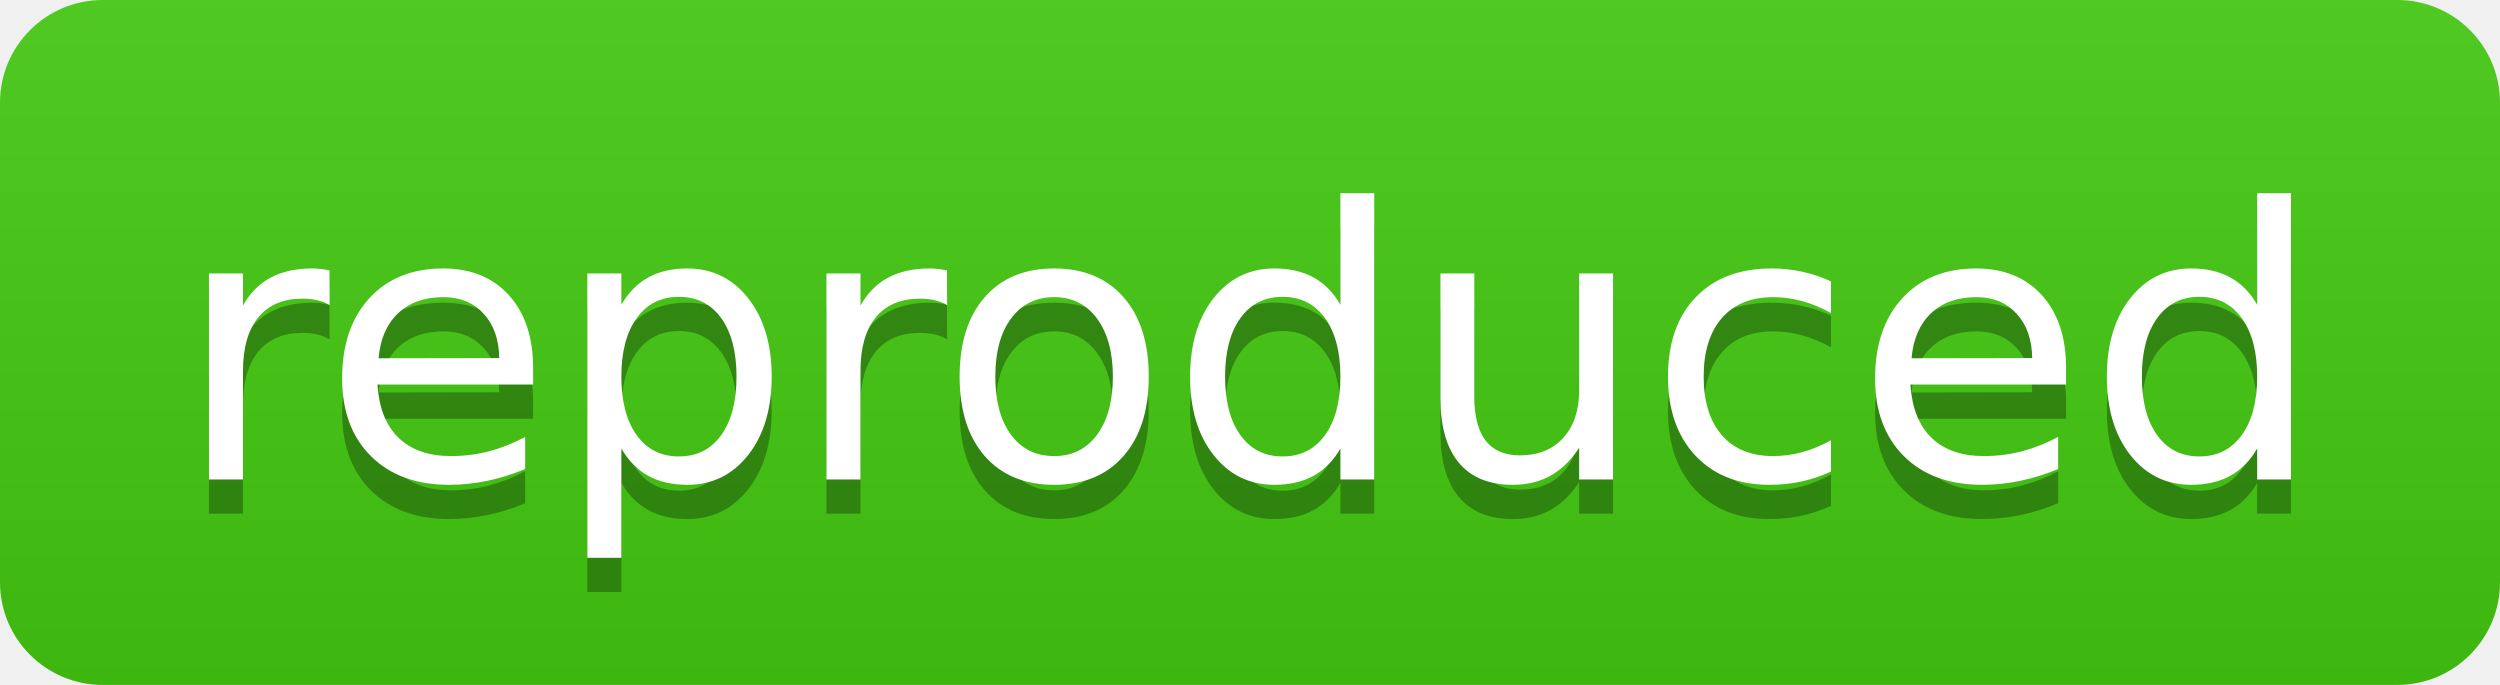
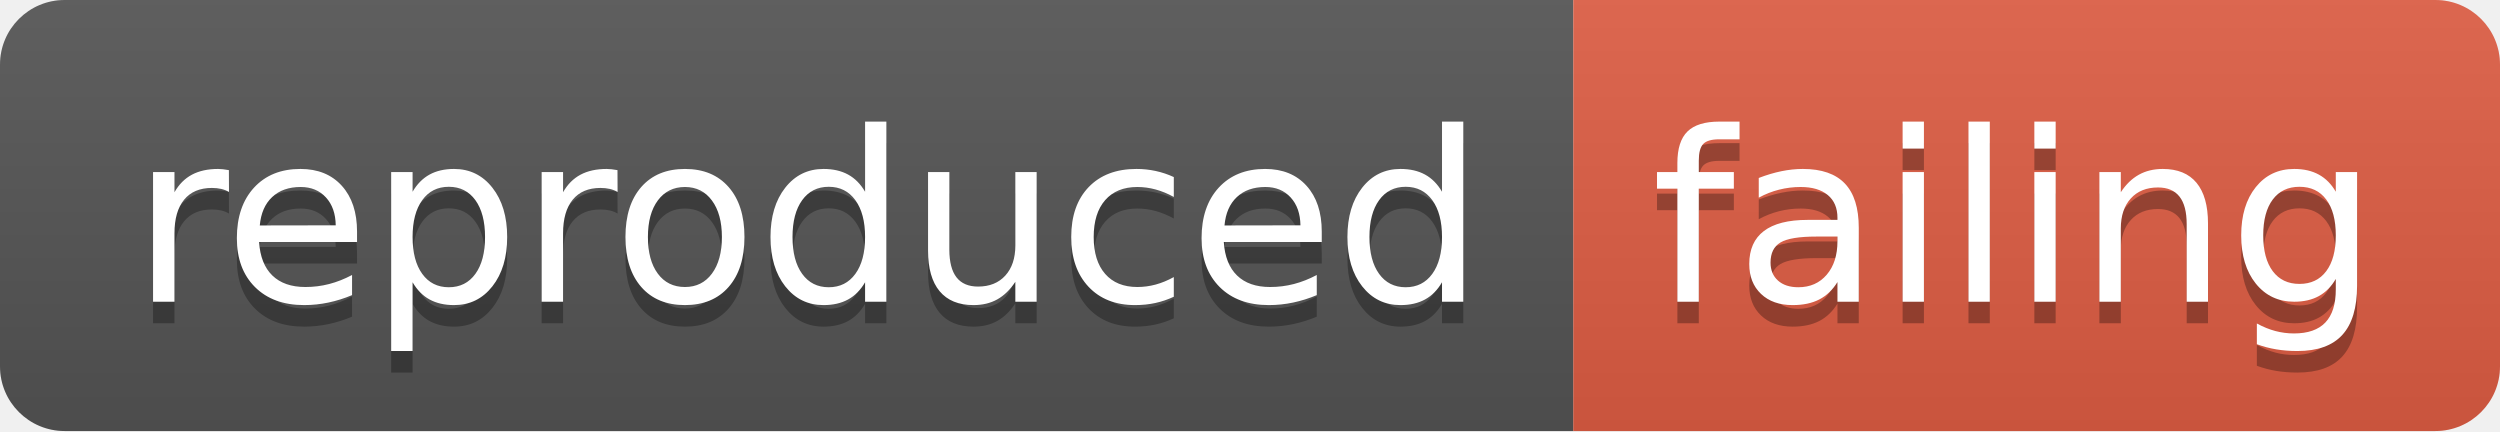
- <svg xmlns="http://www.w3.org/2000/svg" width="73" height="20" role="img" aria-label="reproduced">
+ <svg xmlns="http://www.w3.org/2000/svg" width="116" height="20" role="img" aria-label="reproduced: failing">
  <linearGradient id="s" x2="0" y2="100%">
    <stop offset="0" stop-color="#bbb" stop-opacity=".1" />
    <stop offset="1" stop-opacity=".1" />
  </linearGradient>
  <clipPath id="r">
-     <rect width="73" height="20" rx="3" fill="#fff" />
+     <rect width="116" height="20" rx="3" fill="#fff" />
  </clipPath>
  <g clip-path="url(#r)">
-     <rect width="0" height="20" fill="#4c1" />
-     <rect x="0" width="73" height="20" fill="#4c1" />
-     <rect width="73" height="20" fill="url(#s)" />
+     <rect width="73" height="20" fill="#555" />
+     <rect x="73" width="43" height="20" fill="#e05d44" />
+     <rect width="116" height="20" fill="url(#s)" />
  </g>
  <g fill="#fff" text-anchor="middle" font-family="Verdana,Geneva,DejaVu Sans,sans-serif" text-rendering="geometricPrecision" font-size="110">
-     <text aria-hidden="true" x="365" y="150" fill="#010101" fill-opacity=".3" transform="scale(.1)" textLength="630">reproduced</text>
-     <text x="365" y="140" transform="scale(.1)" fill="#fff" textLength="630">reproduced</text>
+     <text aria-hidden="true" x="375" y="150" fill="#010101" fill-opacity=".3" transform="scale(.1)" textLength="630">reproduced</text>
+     <text x="375" y="140" transform="scale(.1)" fill="#fff" textLength="630">reproduced</text>
+     <text aria-hidden="true" x="935" y="150" fill="#010101" fill-opacity=".3" transform="scale(.1)" textLength="330">failing</text>
+     <text x="935" y="140" transform="scale(.1)" fill="#fff" textLength="330">failing</text>
  </g>
</svg>
